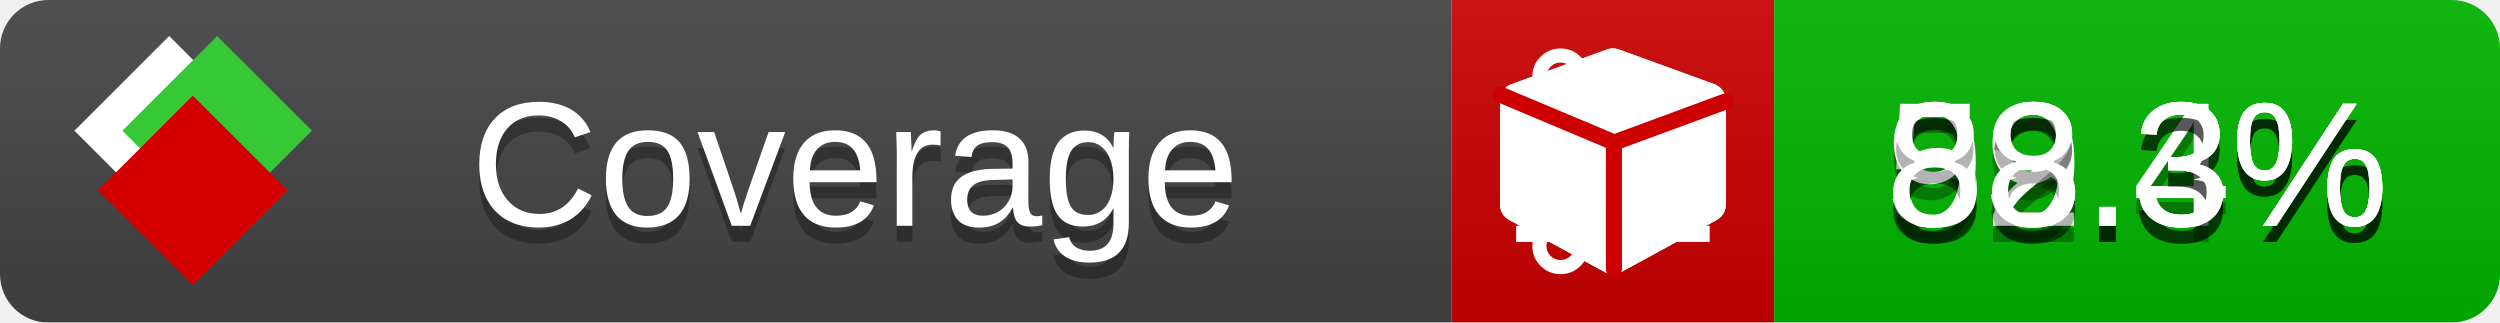
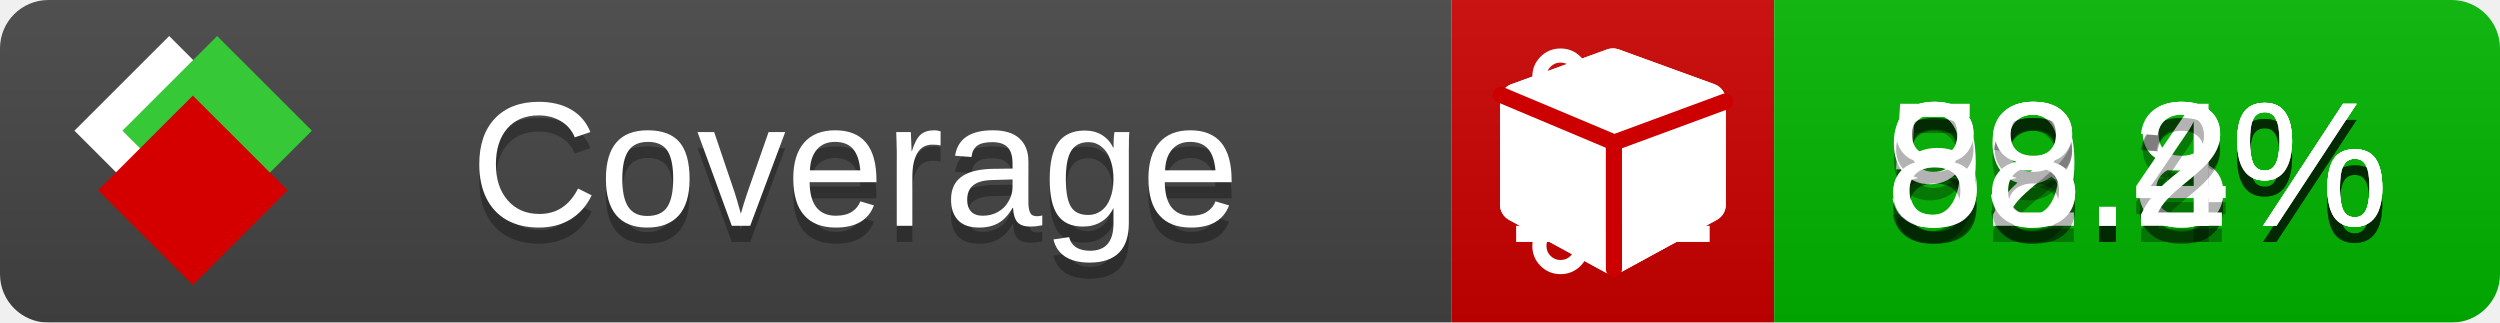
<svg xmlns="http://www.w3.org/2000/svg" xmlns:xlink="http://www.w3.org/1999/xlink" width="155" height="20">
  <style type="text/css">
          
            @keyframes fade1 {
                0% { visibility: visible; opacity: 1; }
               23% { visibility: visible; opacity: 1; }
               25% { visibility: hidden; opacity: 0; }
               48% { visibility: hidden; opacity: 0; }
               50% { visibility: hidden; opacity: 0; }
               73% { visibility: hidden; opacity: 0; }
               75% { visibility: hidden; opacity: 0; }
               98% { visibility: hidden; opacity: 0; }
              100% { visibility: visible; opacity: 1; }
            }
            @keyframes fade2 {
                0% { visibility: hidden; opacity: 0; }
               23% { visibility: hidden; opacity: 0; }
               25% { visibility: visible; opacity: 1; }
               48% { visibility: visible; opacity: 1; }
               50% { visibility: hidden; opacity: 0; }
               73% { visibility: hidden; opacity: 0; }
               75% { visibility: hidden; opacity: 0; }
               98% { visibility: hidden; opacity: 0; }
              100% { visibility: hidden; opacity: 0; }
            }
            @keyframes fade3 {
                0% { visibility: hidden; opacity: 0; }
               23% { visibility: hidden; opacity: 0; }
               25% { visibility: hidden; opacity: 0; }
               48% { visibility: hidden; opacity: 0; }
               50% { visibility: visible; opacity: 1; }
               73% { visibility: visible; opacity: 1; }
               75% { visibility: hidden; opacity: 0; }
               98% { visibility: hidden; opacity: 0; }
              100% { visibility: hidden; opacity: 0; }
            }
            @keyframes fade4 {
                0% { visibility: hidden; opacity: 0; }
               23% { visibility: hidden; opacity: 0; }
               25% { visibility: hidden; opacity: 0; }
               48% { visibility: hidden; opacity: 0; }
               50% { visibility: hidden; opacity: 0; }
               73% { visibility: hidden; opacity: 0; }
               75% { visibility: visible; opacity: 1; }
               98% { visibility: visible; opacity: 1; }
              100% { visibility: hidden; opacity: 0; }
            }
            .linecoverage {
                animation-duration: 15s;
                animation-name: fade1;
                animation-iteration-count: infinite;
            }
            .branchcoverage {
                animation-duration: 15s;
                animation-name: fade2;
                animation-iteration-count: infinite;
            }
            .methodcoverage {
                animation-duration: 15s;
                animation-name: fade3;
                animation-iteration-count: infinite;
            }
            .fullmethodcoverage {
                animation-duration: 15s;
                animation-name: fade4;
                animation-iteration-count: infinite;
            }
          
    </style>
  <defs>
    <linearGradient id="gradient" x2="0" y2="100%">
      <stop offset="0" stop-color="#bbb" stop-opacity=".1" />
      <stop offset="1" stop-opacity=".1" />
    </linearGradient>
    <linearGradient id="c">
      <stop offset="0" stop-color="#d40000" />
      <stop offset="1" stop-color="#ff2a2a" />
    </linearGradient>
    <linearGradient id="a">
      <stop offset="0" stop-color="#e0e0de" />
      <stop offset="1" stop-color="#fff" />
    </linearGradient>
    <linearGradient id="b">
      <stop offset="0" stop-color="#37c837" />
      <stop offset="1" stop-color="#217821" />
    </linearGradient>
    <linearGradient xlink:href="#a" id="e" x1="106.44" x2="69.96" y1="-11.96" y2="-46.84" gradientTransform="matrix(-.8426 -.00045 -.00045 -.8426 -94.27 -75.82)" gradientUnits="userSpaceOnUse" />
    <linearGradient xlink:href="#b" id="f" x1="56.19" x2="77.97" y1="-23.45" y2="10.62" gradientTransform="matrix(.8426 .00045 .00045 .8426 94.27 75.82)" gradientUnits="userSpaceOnUse" />
    <linearGradient xlink:href="#c" id="g" x1="79.98" x2="132.9" y1="10.79" y2="10.79" gradientTransform="matrix(.8426 .00045 .00045 .8426 94.27 75.82)" gradientUnits="userSpaceOnUse" />
    <mask id="mask">
      <rect width="155" height="20" rx="3" fill="#fff" />
    </mask>
    <g id="icon" transform="matrix(.04486 0 0 .04481 -.48 -.63)">
      <rect width="52.92" height="52.92" x="-109.72" y="-27.13" fill="url(#e)" transform="rotate(-135)" />
      <rect width="52.92" height="52.92" x="70.19" y="-39.18" fill="url(#f)" transform="rotate(45)" />
      <rect width="52.92" height="52.92" x="80.05" y="-15.74" fill="url(#g)" transform="rotate(45)" />
    </g>
  </defs>
  <g mask="url(#mask)">
    <rect x="0" y="0" width="90" height="20" fill="#444" />
    <rect x="90" y="0" width="20" height="20" fill="#c00" />
    <rect x="110" y="0" width="45" height="20" fill="#00B600" />
    <rect x="0" y="0" width="155" height="20" fill="url(#gradient)" />
  </g>
  <g>
    <path class="linecoverage" stroke="#fff" d="M94 6.5 h12 M94 10.5 h12 M94 14.5 h12" />
    <path class="branchcoverage" fill="#fff" d="m 97.628,15.247 q 0,-0.364 -0.255,-0.619 -0.255,-0.255 -0.619,-0.255 -0.364,0 -0.619,0.255 -0.255,0.255 -0.255,0.619 0,0.364 0.255,0.619 0.255,0.255 0.619,0.255 0.364,0 0.619,-0.255 0.255,-0.255 0.255,-0.619 z m 0,-10.493 q 0,-0.364 -0.255,-0.619 -0.255,-0.255 -0.619,-0.255 -0.364,0 -0.619,0.255 -0.255,0.255 -0.255,0.619 0,0.364 0.255,0.619 0.255,0.255 0.619,0.255 0.364,0 0.619,-0.255 0.255,-0.255 0.255,-0.619 z m 5.83,1.166 q 0,-0.364 -0.255,-0.619 -0.255,-0.255 -0.619,-0.255 -0.364,0 -0.619,0.255 -0.255,0.255 -0.255,0.619 0,0.364 0.255,0.619 0.255,0.255 0.619,0.255 0.364,0 0.619,-0.255 0.255,-0.255 0.255,-0.619 z m 0.874,0 q 0,0.474 -0.237,0.879 -0.237,0.405 -0.638,0.633 -0.018,2.614 -2.059,3.771 -0.619,0.346 -1.849,0.738 -1.166,0.364 -1.544,0.647 -0.378,0.282 -0.378,0.911 l 0,0.237 q 0.401,0.228 0.638,0.633 0.237,0.405 0.237,0.879 0,0.729 -0.51,1.239 -0.51,0.51 -1.239,0.51 -0.729,0 -1.239,-0.51 -0.51,-0.51 -0.51,-1.239 0,-0.474 0.237,-0.879 0.237,-0.405 0.638,-0.633 l 0,-7.469 q -0.401,-0.228 -0.638,-0.633 -0.237,-0.405 -0.237,-0.879 0,-0.729 0.51,-1.239 0.51,-0.51 1.239,-0.51 0.729,0 1.239,0.51 0.51,0.51 0.51,1.239 0,0.474 -0.237,0.879 -0.237,0.405 -0.638,0.633 l 0,4.527 q 0.492,-0.237 1.403,-0.519 0.501,-0.155 0.797,-0.269 0.296,-0.114 0.642,-0.282 0.346,-0.169 0.537,-0.36 0.191,-0.191 0.369,-0.465 0.178,-0.273 0.255,-0.633 0.077,-0.36 0.077,-0.833 -0.401,-0.228 -0.638,-0.633 -0.237,-0.405 -0.237,-0.879 0,-0.729 0.51,-1.239 0.51,-0.51 1.239,-0.51 0.729,0 1.239,0.51 0.51,0.51 0.51,1.239 z" />
    <path class="methodcoverage" fill="#fff" d="m 100.538,15.629 5.385,-2.936 v -5.351 l -5.385,1.96 z M 100,8.351 105.873,6.214 100,4.077 94.127,6.214 Z m 7,-2.12 v 6.462 q 0,0.294 -0.151,0.547 -0.151,0.252 -0.412,0.395 l -5.923,3.231 q -0.236,0.135 -0.513,0.135 -0.278,0 -0.513,-0.135 l -5.923,-3.231 Q 93.303,13.492 93.151,13.239 93,12.987 93,12.692 v -6.462 q 0,-0.337 0.194,-0.614 0.194,-0.278 0.513,-0.395 l 5.923,-2.154 q 0.185,-0.067 0.37,-0.067 0.185,0 0.37,0.067 l 5.923,2.154 q 0.32,0.118 0.513,0.395 Q 107,5.894 107,6.231 Z" />
    <path class="fullmethodcoverage" fill="#fff" d="m 107,6.231 v 6.462 c 0,0.196 -0.051,0.379 -0.151,0.547 -0.101,0.168 -0.238,0.3 -0.412,0.395 l -5.923,3.231 c -0.157,0.09 -0.328,0.135 -0.513,0.135 -0.185,0 -0.356,-0.045 -0.513,-0.135 l -5.923,-3.231 C 93.39,13.539 93.252,13.407 93.151,13.239 93.05,13.071 93,12.889 93,12.692 v -6.462 c 0,-0.224 0.065,-0.429 0.194,-0.614 0.129,-0.185 0.3,-0.317 0.513,-0.395 l 5.923,-2.154 c 0.123,-0.045 0.247,-0.067 0.37,-0.067 0.123,0 0.247,0.022 0.37,0.067 l 5.923,2.154 c 0.213,0.079 0.384,0.21 0.513,0.395 0.129,0.185 0.194,0.39 0.194,0.614 z" />
    <path class="fullmethodcoverage" style="fill:none;stroke:#cc0000;stroke-width:1;stroke-linecap:round;stroke-dasharray:none;stroke-opacity:1" d="m 100.064,16.677 -0.002,-7.833 6.906,-2.547" />
    <path class="fullmethodcoverage" style="fill:none;stroke:#cc0000;stroke-width:1;stroke-linecap:round;stroke-dasharray:none;stroke-opacity:1" d="M 99.914,8.765 93.052,5.882" />
  </g>
  <g fill="#fff" text-anchor="middle" font-family="Verdana,Arial,Geneva,sans-serif" font-size="11">
    <a xlink:href="https://github.com/danielpalme/ReportGenerator" target="_top">
      <use xlink:href="#icon" transform="translate(3,1) scale(3.5)" />
    </a>
    <text x="53" y="15" fill="#010101" fill-opacity=".3">Coverage</text>
    <text x="53" y="14" fill="#fff">Coverage</text>
-     <text class="linecoverage" x="132.5" y="15" fill="#010101" fill-opacity=".3">83.4%</text>
-     <text class="linecoverage" x="132.5" y="14">83.4%</text>
+     <text class="linecoverage" x="132.5" y="15" fill="#010101" fill-opacity=".3">83.8%</text>
+     <text class="linecoverage" x="132.5" y="14">83.8%</text>
    <text class="branchcoverage" x="132.5" y="15" fill="#010101" fill-opacity=".3">59.3%</text>
    <text class="branchcoverage" x="132.5" y="14">59.3%</text>
-     <text class="methodcoverage" x="132.5" y="15" fill="#010101" fill-opacity=".3">92.3%</text>
-     <text class="methodcoverage" x="132.5" y="14">92.3%</text>
-     <text class="fullmethodcoverage" x="132.5" y="15" fill="#010101" fill-opacity=".3">88.3%</text>
-     <text class="fullmethodcoverage" x="132.5" y="14">88.3%</text>
+     <text class="methodcoverage" x="132.5" y="15" fill="#010101" fill-opacity=".3">92.4%</text>
+     <text class="methodcoverage" x="132.5" y="14">92.4%</text>
+     <text class="fullmethodcoverage" x="132.5" y="15" fill="#010101" fill-opacity=".3">88.2%</text>
+     <text class="fullmethodcoverage" x="132.5" y="14">88.2%</text>
  </g>
  <g>
    <rect class="linecoverage" x="90" y="0" width="65" height="20" fill-opacity="0" />
    <rect class="branchcoverage" x="90" y="0" width="65" height="20" fill-opacity="0" />
    <rect class="methodcoverage" x="90" y="0" width="65" height="20" fill-opacity="0" />
    <rect class="fullmethodcoverage" x="90" y="0" width="65" height="20" fill-opacity="0" />
  </g>
</svg>
